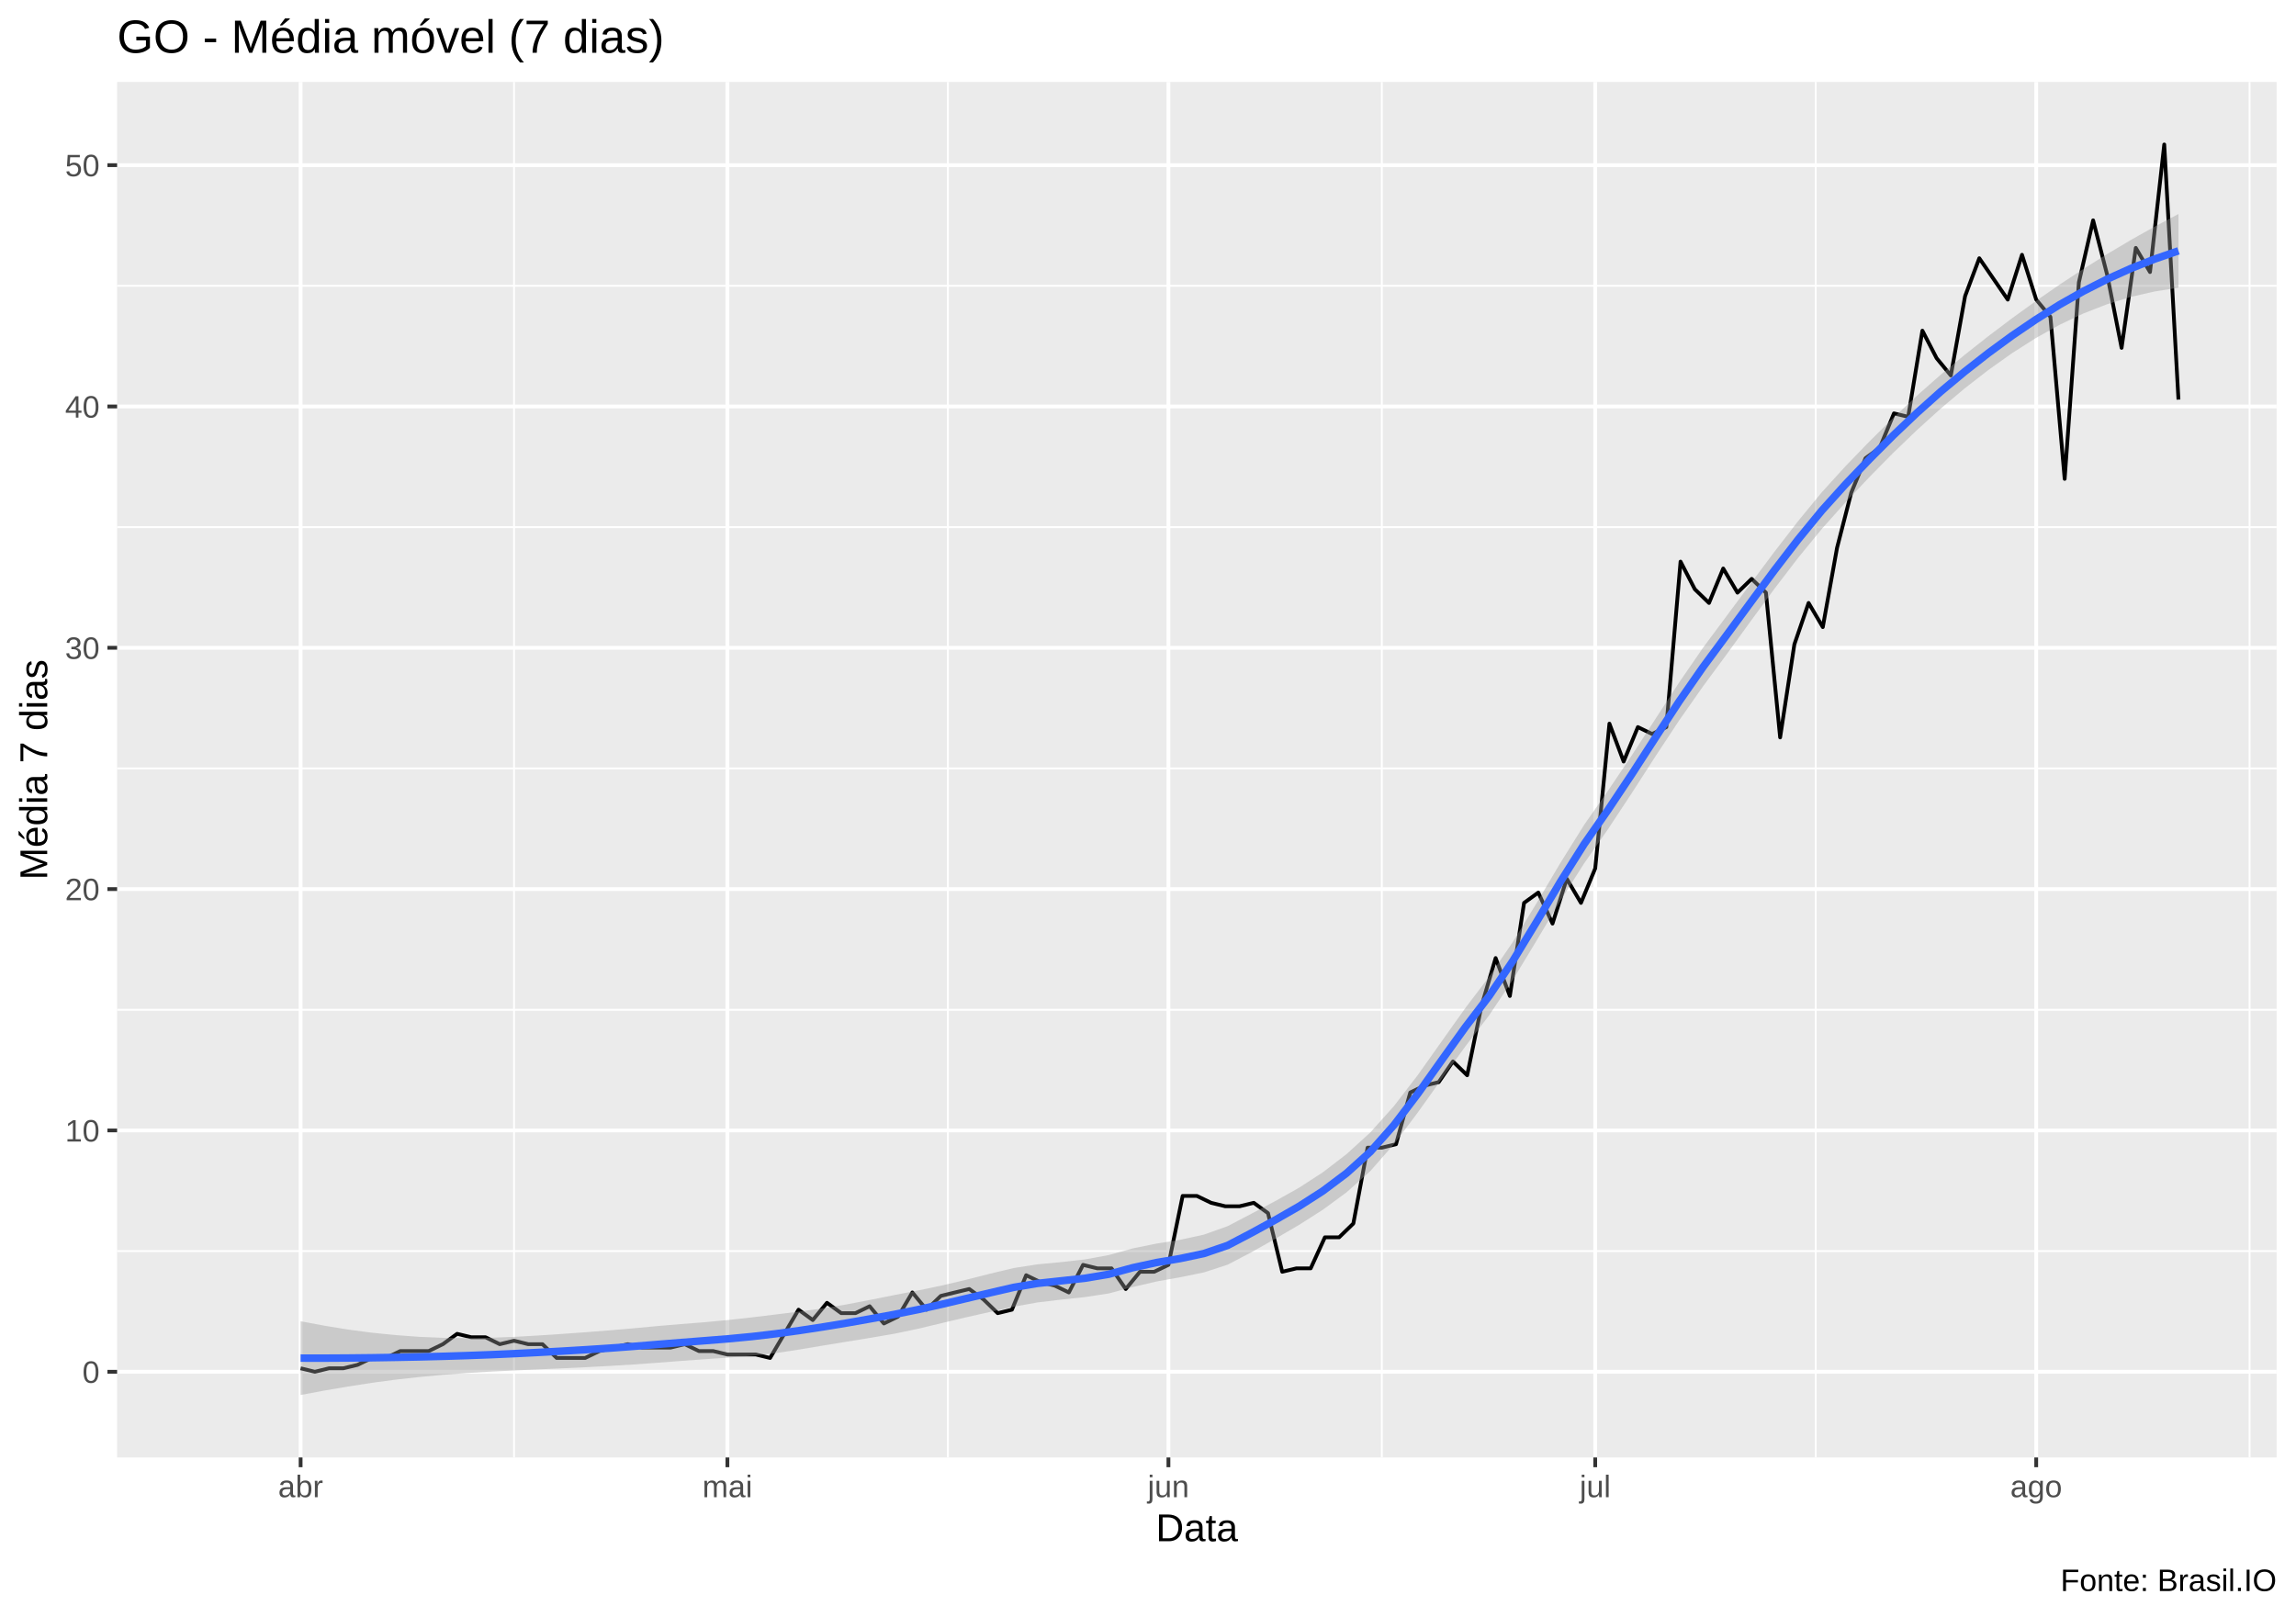
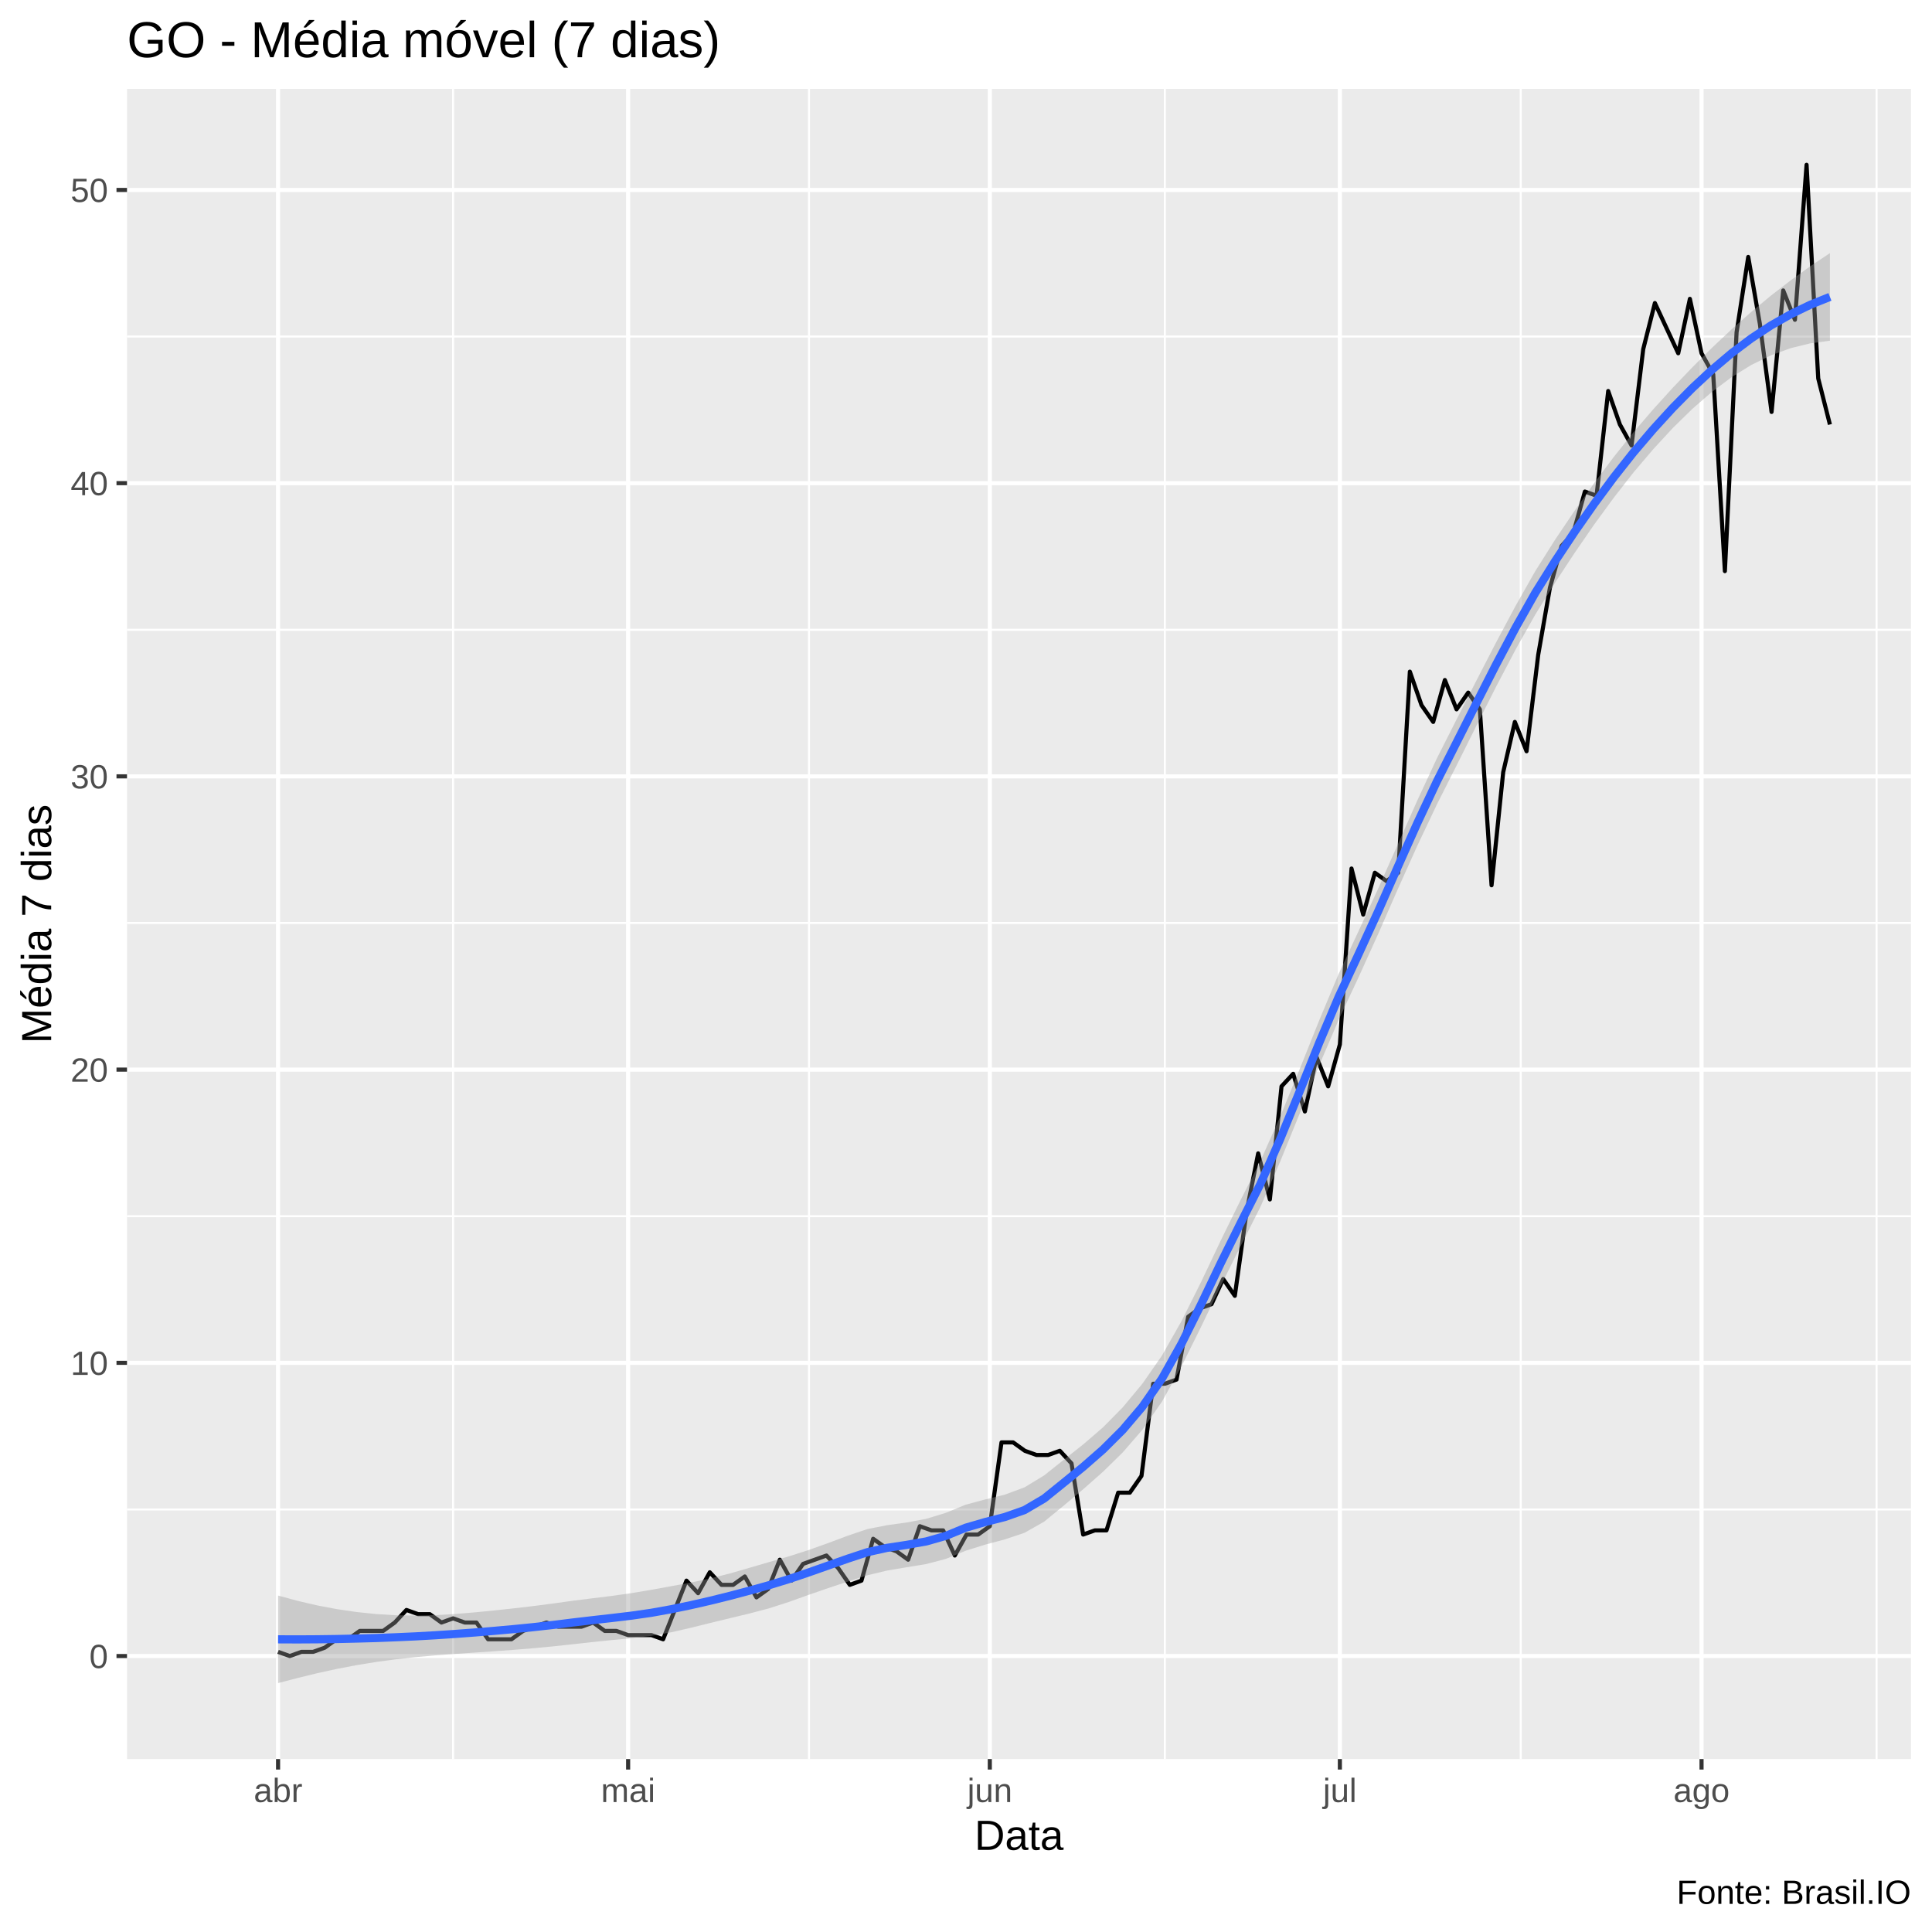
- <svg xmlns="http://www.w3.org/2000/svg" viewBox="0 0 649.50 457.50">
+ <svg xmlns="http://www.w3.org/2000/svg" viewBox="0 0 504.00 504.00">
  <defs>
    <style type="text/css">
    line, polyline, polygon, path, rect, circle {
      fill: none;
      stroke: #000000;
      stroke-linecap: round;
      stroke-linejoin: round;
      stroke-miterlimit: 10.00;
    }
  </style>
  </defs>
  <rect width="100%" height="100%" style="stroke: none; fill: #FFFFFF;" />
-   <rect x="0.00" y="0" width="649.50" height="457.50" style="stroke-width: 1.07; stroke: #FFFFFF; fill: #FFFFFF;" />
+   <rect x="0.00" y="0.00" width="504.00" height="504.00" style="stroke-width: 1.07; stroke: #FFFFFF; fill: #FFFFFF;" />
  <defs>
-     <clipPath id="cpMzMuMTN8NjQ0LjAyfDQxMi4zOHwyMy4xOQ==">
-       <rect x="33.13" y="23.19" width="610.89" height="389.19" />
+     <clipPath id="cpMzMuMTN8NDk4LjUyfDQ1OC44OHwyMy4xOQ==">
+       <rect x="33.13" y="23.19" width="465.39" height="435.69" />
    </clipPath>
  </defs>
-   <rect x="33.13" y="23.19" width="610.89" height="389.19" style="stroke-width: 1.07; stroke: none; fill: #EBEBEB;" clip-path="url(#cpMzMuMTN8NjQ0LjAyfDQxMi4zOHwyMy4xOQ==)" />
-   <polyline points="33.13,353.98 644.02,353.98 " style="stroke-width: 0.53; stroke: #FFFFFF; stroke-linecap: butt;" clip-path="url(#cpMzMuMTN8NjQ0LjAyfDQxMi4zOHwyMy4xOQ==)" />
-   <polyline points="33.13,285.70 644.02,285.70 " style="stroke-width: 0.53; stroke: #FFFFFF; stroke-linecap: butt;" clip-path="url(#cpMzMuMTN8NjQ0LjAyfDQxMi4zOHwyMy4xOQ==)" />
-   <polyline points="33.13,217.42 644.02,217.42 " style="stroke-width: 0.53; stroke: #FFFFFF; stroke-linecap: butt;" clip-path="url(#cpMzMuMTN8NjQ0LjAyfDQxMi4zOHwyMy4xOQ==)" />
-   <polyline points="33.13,149.15 644.02,149.15 " style="stroke-width: 0.53; stroke: #FFFFFF; stroke-linecap: butt;" clip-path="url(#cpMzMuMTN8NjQ0LjAyfDQxMi4zOHwyMy4xOQ==)" />
-   <polyline points="33.13,80.87 644.02,80.87 " style="stroke-width: 0.53; stroke: #FFFFFF; stroke-linecap: butt;" clip-path="url(#cpMzMuMTN8NjQ0LjAyfDQxMi4zOHwyMy4xOQ==)" />
-   <polyline points="145.41,412.38 145.41,23.19 " style="stroke-width: 0.53; stroke: #FFFFFF; stroke-linecap: butt;" clip-path="url(#cpMzMuMTN8NjQ0LjAyfDQxMi4zOHwyMy4xOQ==)" />
-   <polyline points="268.15,412.38 268.15,23.19 " style="stroke-width: 0.53; stroke: #FFFFFF; stroke-linecap: butt;" clip-path="url(#cpMzMuMTN8NjQ0LjAyfDQxMi4zOHwyMy4xOQ==)" />
-   <polyline points="390.89,412.38 390.89,23.19 " style="stroke-width: 0.53; stroke: #FFFFFF; stroke-linecap: butt;" clip-path="url(#cpMzMuMTN8NjQ0LjAyfDQxMi4zOHwyMy4xOQ==)" />
-   <polyline points="513.63,412.38 513.63,23.19 " style="stroke-width: 0.53; stroke: #FFFFFF; stroke-linecap: butt;" clip-path="url(#cpMzMuMTN8NjQ0LjAyfDQxMi4zOHwyMy4xOQ==)" />
-   <polyline points="636.37,412.38 636.37,23.19 " style="stroke-width: 0.53; stroke: #FFFFFF; stroke-linecap: butt;" clip-path="url(#cpMzMuMTN8NjQ0LjAyfDQxMi4zOHwyMy4xOQ==)" />
-   <polyline points="33.13,388.12 644.02,388.12 " style="stroke-width: 1.07; stroke: #FFFFFF; stroke-linecap: butt;" clip-path="url(#cpMzMuMTN8NjQ0LjAyfDQxMi4zOHwyMy4xOQ==)" />
-   <polyline points="33.13,319.84 644.02,319.84 " style="stroke-width: 1.07; stroke: #FFFFFF; stroke-linecap: butt;" clip-path="url(#cpMzMuMTN8NjQ0LjAyfDQxMi4zOHwyMy4xOQ==)" />
-   <polyline points="33.13,251.56 644.02,251.56 " style="stroke-width: 1.07; stroke: #FFFFFF; stroke-linecap: butt;" clip-path="url(#cpMzMuMTN8NjQ0LjAyfDQxMi4zOHwyMy4xOQ==)" />
-   <polyline points="33.13,183.28 644.02,183.28 " style="stroke-width: 1.07; stroke: #FFFFFF; stroke-linecap: butt;" clip-path="url(#cpMzMuMTN8NjQ0LjAyfDQxMi4zOHwyMy4xOQ==)" />
-   <polyline points="33.13,115.01 644.02,115.01 " style="stroke-width: 1.07; stroke: #FFFFFF; stroke-linecap: butt;" clip-path="url(#cpMzMuMTN8NjQ0LjAyfDQxMi4zOHwyMy4xOQ==)" />
-   <polyline points="33.13,46.73 644.02,46.73 " style="stroke-width: 1.07; stroke: #FFFFFF; stroke-linecap: butt;" clip-path="url(#cpMzMuMTN8NjQ0LjAyfDQxMi4zOHwyMy4xOQ==)" />
-   <polyline points="85.04,412.38 85.04,23.19 " style="stroke-width: 1.07; stroke: #FFFFFF; stroke-linecap: butt;" clip-path="url(#cpMzMuMTN8NjQ0LjAyfDQxMi4zOHwyMy4xOQ==)" />
-   <polyline points="205.77,412.38 205.77,23.19 " style="stroke-width: 1.07; stroke: #FFFFFF; stroke-linecap: butt;" clip-path="url(#cpMzMuMTN8NjQ0LjAyfDQxMi4zOHwyMy4xOQ==)" />
-   <polyline points="330.53,412.38 330.53,23.19 " style="stroke-width: 1.07; stroke: #FFFFFF; stroke-linecap: butt;" clip-path="url(#cpMzMuMTN8NjQ0LjAyfDQxMi4zOHwyMy4xOQ==)" />
-   <polyline points="451.26,412.38 451.26,23.19 " style="stroke-width: 1.07; stroke: #FFFFFF; stroke-linecap: butt;" clip-path="url(#cpMzMuMTN8NjQ0LjAyfDQxMi4zOHwyMy4xOQ==)" />
-   <polyline points="576.01,412.38 576.01,23.19 " style="stroke-width: 1.07; stroke: #FFFFFF; stroke-linecap: butt;" clip-path="url(#cpMzMuMTN8NjQ0LjAyfDQxMi4zOHwyMy4xOQ==)" />
-   <polyline points="85.04,387.14 89.07,388.12 93.09,387.14 97.11,387.14 101.14,386.17 105.16,384.22 109.19,384.22 113.21,382.27 117.24,382.27 121.26,382.27 125.28,380.32 129.31,377.39 133.33,378.36 137.36,378.36 141.38,380.32 145.41,379.34 149.43,380.32 153.46,380.32 157.48,384.22 161.50,384.22 165.53,384.22 169.55,382.27 173.58,381.29 177.60,380.32 181.63,381.29 185.65,381.29 189.67,381.29 193.70,380.32 197.72,382.27 201.75,382.27 205.77,383.24 209.80,383.24 213.82,383.24 217.84,384.22 221.87,377.39 225.89,370.56 229.92,373.49 233.94,368.61 237.97,371.54 241.99,371.54 246.01,369.59 250.04,374.46 254.06,372.51 258.09,365.68 262.11,370.56 266.14,366.66 270.16,365.68 274.19,364.71 278.21,367.64 282.23,371.54 286.26,370.56 290.28,360.81 294.31,362.76 298.33,363.73 302.36,365.68 306.38,357.88 310.40,358.86 314.43,358.86 318.45,364.71 322.48,359.83 326.50,359.83 330.53,357.88 334.55,338.37 338.57,338.37 342.60,340.32 346.62,341.30 350.65,341.30 354.67,340.32 358.70,343.25 362.72,359.83 366.74,358.86 370.77,358.86 374.79,350.08 378.82,350.08 382.84,346.18 386.87,324.72 390.89,324.72 394.91,323.74 398.94,309.11 402.96,307.16 406.99,306.18 411.01,300.33 415.04,304.23 419.06,284.73 423.09,271.07 427.11,281.80 431.13,255.46 435.16,252.54 439.18,261.32 443.21,248.64 447.23,255.46 451.26,245.71 455.28,204.74 459.30,215.47 463.33,205.72 467.35,207.67 471.38,205.72 475.40,158.90 479.43,166.70 483.45,170.60 487.47,160.85 491.50,167.68 495.52,163.78 499.55,167.68 503.57,208.64 507.60,182.31 511.62,170.60 515.64,177.43 519.67,155.00 523.69,139.39 527.72,129.64 531.74,126.71 535.77,116.96 539.79,117.93 543.81,93.55 547.84,101.35 551.86,106.23 555.89,83.79 559.91,73.06 563.94,78.92 567.96,84.77 571.99,72.09 576.01,84.77 580.03,89.65 584.06,135.49 588.08,79.89 592.11,62.34 596.13,77.94 600.16,98.42 604.18,70.14 608.20,76.97 612.23,40.88 616.25,113.06 " style="stroke-width: 1.07; stroke-linecap: butt;" clip-path="url(#cpMzMuMTN8NjQ0LjAyfDQxMi4zOHwyMy4xOQ==)" />
-   <polygon points="85.04,373.83 91.77,375.09 98.49,376.18 105.21,377.07 111.94,377.75 118.66,378.24 125.39,378.52 132.11,378.60 138.84,378.50 145.56,378.24 152.28,377.86 159.01,377.41 165.73,376.93 172.46,376.40 179.18,375.83 185.90,375.20 192.63,374.63 199.35,374.10 206.08,373.47 212.80,372.72 219.53,371.90 226.25,371.07 232.97,370.15 239.70,369.03 246.42,367.73 253.15,366.39 259.87,365.09 266.59,363.68 273.32,362.09 280.04,360.38 286.77,358.77 293.49,357.73 300.22,357.09 306.94,356.33 313.66,355.10 320.39,353.23 327.11,351.86 333.84,350.79 340.56,349.32 347.29,346.92 354.01,343.40 360.73,339.84 367.46,336.06 374.18,331.71 380.91,326.54 387.63,320.42 394.35,312.92 401.08,304.15 407.80,294.67 414.53,285.19 421.25,276.35 427.98,266.48 434.70,255.49 441.42,244.13 448.15,233.35 454.87,223.72 461.60,213.73 468.32,203.37 475.04,193.03 481.77,183.25 488.49,174.20 495.22,165.12 501.94,156.13 508.67,147.42 515.39,139.24 522.11,131.85 528.84,124.89 535.56,118.24 542.29,111.93 549.01,106.00 555.73,100.43 562.46,95.12 569.18,90.04 575.91,85.18 582.63,80.52 589.36,76.09 596.08,71.88 602.80,67.89 609.53,64.11 616.25,60.54 616.25,81.40 609.53,82.46 602.80,84.00 596.08,86.07 589.36,88.69 582.63,91.89 575.91,95.64 569.18,99.92 562.46,104.70 555.73,109.93 549.01,115.59 542.29,121.67 535.56,128.14 528.84,134.96 522.11,142.09 515.39,149.61 508.67,157.82 501.94,166.61 495.22,175.78 488.49,185.07 481.77,194.18 475.04,203.78 468.32,213.97 461.60,224.41 454.87,234.61 448.15,244.25 441.42,254.83 434.70,266.08 427.98,277.21 421.25,287.27 414.53,296.06 407.80,305.33 401.08,314.75 394.35,323.69 387.63,331.36 380.91,337.36 374.18,342.30 367.46,346.58 360.73,350.51 354.01,354.30 347.29,357.82 340.56,360.01 333.84,361.38 327.11,362.59 320.39,364.16 313.66,365.96 306.94,366.99 300.22,367.70 293.49,368.51 286.77,369.71 280.04,371.20 273.32,372.71 266.59,374.31 259.87,375.92 253.15,377.33 246.42,378.49 239.70,379.58 232.97,380.68 226.25,381.81 219.53,382.83 212.80,383.58 206.08,384.11 199.35,384.57 192.63,385.06 185.90,385.58 179.18,386.06 172.46,386.47 165.73,386.83 159.01,387.15 152.28,387.45 145.56,387.75 138.84,388.08 132.11,388.48 125.39,388.98 118.66,389.60 111.94,390.35 105.21,391.25 98.49,392.29 91.77,393.44 85.04,394.69 " style="stroke-width: 0.00; stroke: none; fill: #999999; fill-opacity: 0.40;" clip-path="url(#cpMzMuMTN8NjQ0LjAyfDQxMi4zOHwyMy4xOQ==)" />
-   <polyline points="85.04,373.83 91.77,375.09 98.49,376.18 105.21,377.07 111.94,377.75 118.66,378.24 125.39,378.52 132.11,378.60 138.84,378.50 145.56,378.24 152.28,377.86 159.01,377.41 165.73,376.93 172.46,376.40 179.18,375.83 185.90,375.20 192.63,374.63 199.35,374.10 206.08,373.47 212.80,372.72 219.53,371.90 226.25,371.07 232.97,370.15 239.70,369.03 246.42,367.73 253.15,366.39 259.87,365.09 266.59,363.68 273.32,362.09 280.04,360.38 286.77,358.77 293.49,357.73 300.22,357.09 306.94,356.33 313.66,355.10 320.39,353.23 327.11,351.86 333.84,350.79 340.56,349.32 347.29,346.92 354.01,343.40 360.73,339.84 367.46,336.06 374.18,331.71 380.91,326.54 387.63,320.42 394.35,312.92 401.08,304.15 407.80,294.67 414.53,285.19 421.25,276.35 427.98,266.48 434.70,255.49 441.42,244.13 448.15,233.35 454.87,223.72 461.60,213.73 468.32,203.37 475.04,193.03 481.77,183.25 488.49,174.20 495.22,165.12 501.94,156.13 508.67,147.42 515.39,139.24 522.11,131.85 528.84,124.89 535.56,118.24 542.29,111.93 549.01,106.00 555.73,100.43 562.46,95.12 569.18,90.04 575.91,85.18 582.63,80.52 589.36,76.09 596.08,71.88 602.80,67.89 609.53,64.11 616.25,60.54 " style="stroke-width: 2.13; stroke: none;" clip-path="url(#cpMzMuMTN8NjQ0LjAyfDQxMi4zOHwyMy4xOQ==)" />
-   <polyline points="616.25,81.40 609.53,82.46 602.80,84.00 596.08,86.07 589.36,88.69 582.63,91.89 575.91,95.64 569.18,99.92 562.46,104.70 555.73,109.93 549.01,115.59 542.29,121.67 535.56,128.14 528.84,134.96 522.11,142.09 515.39,149.61 508.67,157.82 501.94,166.61 495.22,175.78 488.49,185.07 481.77,194.18 475.04,203.78 468.32,213.97 461.60,224.41 454.87,234.61 448.15,244.25 441.42,254.83 434.70,266.08 427.98,277.21 421.25,287.27 414.53,296.06 407.80,305.33 401.08,314.75 394.35,323.69 387.63,331.36 380.91,337.36 374.18,342.30 367.46,346.58 360.73,350.51 354.01,354.30 347.29,357.82 340.56,360.01 333.84,361.38 327.11,362.59 320.39,364.16 313.66,365.96 306.94,366.99 300.22,367.70 293.49,368.51 286.77,369.71 280.04,371.20 273.32,372.71 266.59,374.31 259.87,375.92 253.15,377.33 246.42,378.49 239.70,379.58 232.97,380.68 226.25,381.81 219.53,382.83 212.80,383.58 206.08,384.11 199.35,384.57 192.63,385.06 185.90,385.58 179.18,386.06 172.46,386.47 165.73,386.83 159.01,387.15 152.28,387.45 145.56,387.75 138.84,388.08 132.11,388.48 125.39,388.98 118.66,389.60 111.94,390.35 105.21,391.25 98.49,392.29 91.77,393.44 85.04,394.69 " style="stroke-width: 2.13; stroke: none;" clip-path="url(#cpMzMuMTN8NjQ0LjAyfDQxMi4zOHwyMy4xOQ==)" />
-   <polyline points="85.04,384.26 91.77,384.27 98.49,384.23 105.21,384.16 111.94,384.05 118.66,383.92 125.39,383.75 132.11,383.54 138.84,383.29 145.56,382.99 152.28,382.65 159.01,382.28 165.73,381.88 172.46,381.44 179.18,380.94 185.90,380.39 192.63,379.85 199.35,379.33 206.08,378.79 212.80,378.15 219.53,377.36 226.25,376.44 232.97,375.41 239.70,374.30 246.42,373.11 253.15,371.86 259.87,370.50 266.59,368.99 273.32,367.40 280.04,365.79 286.77,364.24 293.49,363.12 300.22,362.39 306.94,361.66 313.66,360.53 320.39,358.69 327.11,357.23 333.84,356.09 340.56,354.67 347.29,352.37 354.01,348.85 360.73,345.18 367.46,341.32 374.18,337.00 380.91,331.95 387.63,325.89 394.35,318.30 401.08,309.45 407.80,300.00 414.53,290.62 421.25,281.81 427.98,271.84 434.70,260.78 441.42,249.48 448.15,238.80 454.87,229.16 461.60,219.07 468.32,208.67 475.04,198.40 481.77,188.72 488.49,179.63 495.22,170.45 501.94,161.37 508.67,152.62 515.39,144.42 522.11,136.97 528.84,129.93 535.56,123.19 542.29,116.80 549.01,110.79 555.73,105.18 562.46,99.91 569.18,94.98 575.91,90.41 582.63,86.20 589.36,82.39 596.08,78.98 602.80,75.95 609.53,73.29 616.25,70.97 " style="stroke-width: 2.13; stroke: #3366FF; stroke-linecap: butt;" clip-path="url(#cpMzMuMTN8NjQ0LjAyfDQxMi4zOHwyMy4xOQ==)" />
+   <rect x="33.13" y="23.19" width="465.39" height="435.69" style="stroke-width: 1.07; stroke: none; fill: #EBEBEB;" clip-path="url(#cpMzMuMTN8NDk4LjUyfDQ1OC44OHwyMy4xOQ==)" />
+   <polyline points="33.13,393.77 498.52,393.77 " style="stroke-width: 0.53; stroke: #FFFFFF; stroke-linecap: butt;" clip-path="url(#cpMzMuMTN8NDk4LjUyfDQ1OC44OHwyMy4xOQ==)" />
+   <polyline points="33.13,317.27 498.52,317.27 " style="stroke-width: 0.53; stroke: #FFFFFF; stroke-linecap: butt;" clip-path="url(#cpMzMuMTN8NDk4LjUyfDQ1OC44OHwyMy4xOQ==)" />
+   <polyline points="33.13,240.78 498.52,240.78 " style="stroke-width: 0.53; stroke: #FFFFFF; stroke-linecap: butt;" clip-path="url(#cpMzMuMTN8NDk4LjUyfDQ1OC44OHwyMy4xOQ==)" />
+   <polyline points="33.13,164.29 498.52,164.29 " style="stroke-width: 0.53; stroke: #FFFFFF; stroke-linecap: butt;" clip-path="url(#cpMzMuMTN8NDk4LjUyfDQ1OC44OHwyMy4xOQ==)" />
+   <polyline points="33.13,87.79 498.52,87.79 " style="stroke-width: 0.53; stroke: #FFFFFF; stroke-linecap: butt;" clip-path="url(#cpMzMuMTN8NDk4LjUyfDQ1OC44OHwyMy4xOQ==)" />
+   <polyline points="118.20,458.88 118.20,23.19 " style="stroke-width: 0.53; stroke: #FFFFFF; stroke-linecap: butt;" clip-path="url(#cpMzMuMTN8NDk4LjUyfDQ1OC44OHwyMy4xOQ==)" />
+   <polyline points="211.04,458.88 211.04,23.19 " style="stroke-width: 0.53; stroke: #FFFFFF; stroke-linecap: butt;" clip-path="url(#cpMzMuMTN8NDk4LjUyfDQ1OC44OHwyMy4xOQ==)" />
+   <polyline points="303.87,458.88 303.87,23.19 " style="stroke-width: 0.53; stroke: #FFFFFF; stroke-linecap: butt;" clip-path="url(#cpMzMuMTN8NDk4LjUyfDQ1OC44OHwyMy4xOQ==)" />
+   <polyline points="396.71,458.88 396.71,23.19 " style="stroke-width: 0.53; stroke: #FFFFFF; stroke-linecap: butt;" clip-path="url(#cpMzMuMTN8NDk4LjUyfDQ1OC44OHwyMy4xOQ==)" />
+   <polyline points="489.54,458.88 489.54,23.19 " style="stroke-width: 0.53; stroke: #FFFFFF; stroke-linecap: butt;" clip-path="url(#cpMzMuMTN8NDk4LjUyfDQ1OC44OHwyMy4xOQ==)" />
+   <polyline points="33.13,432.01 498.52,432.01 " style="stroke-width: 1.07; stroke: #FFFFFF; stroke-linecap: butt;" clip-path="url(#cpMzMuMTN8NDk4LjUyfDQ1OC44OHwyMy4xOQ==)" />
+   <polyline points="33.13,355.52 498.52,355.52 " style="stroke-width: 1.07; stroke: #FFFFFF; stroke-linecap: butt;" clip-path="url(#cpMzMuMTN8NDk4LjUyfDQ1OC44OHwyMy4xOQ==)" />
+   <polyline points="33.13,279.03 498.52,279.03 " style="stroke-width: 1.07; stroke: #FFFFFF; stroke-linecap: butt;" clip-path="url(#cpMzMuMTN8NDk4LjUyfDQ1OC44OHwyMy4xOQ==)" />
+   <polyline points="33.13,202.53 498.52,202.53 " style="stroke-width: 1.07; stroke: #FFFFFF; stroke-linecap: butt;" clip-path="url(#cpMzMuMTN8NDk4LjUyfDQ1OC44OHwyMy4xOQ==)" />
+   <polyline points="33.13,126.04 498.52,126.04 " style="stroke-width: 1.07; stroke: #FFFFFF; stroke-linecap: butt;" clip-path="url(#cpMzMuMTN8NDk4LjUyfDQ1OC44OHwyMy4xOQ==)" />
+   <polyline points="33.13,49.55 498.52,49.55 " style="stroke-width: 1.07; stroke: #FFFFFF; stroke-linecap: butt;" clip-path="url(#cpMzMuMTN8NDk4LjUyfDQ1OC44OHwyMy4xOQ==)" />
+   <polyline points="72.54,458.88 72.54,23.19 " style="stroke-width: 1.07; stroke: #FFFFFF; stroke-linecap: butt;" clip-path="url(#cpMzMuMTN8NDk4LjUyfDQ1OC44OHwyMy4xOQ==)" />
+   <polyline points="163.86,458.88 163.86,23.19 " style="stroke-width: 1.07; stroke: #FFFFFF; stroke-linecap: butt;" clip-path="url(#cpMzMuMTN8NDk4LjUyfDQ1OC44OHwyMy4xOQ==)" />
+   <polyline points="258.21,458.88 258.21,23.19 " style="stroke-width: 1.07; stroke: #FFFFFF; stroke-linecap: butt;" clip-path="url(#cpMzMuMTN8NDk4LjUyfDQ1OC44OHwyMy4xOQ==)" />
+   <polyline points="349.53,458.88 349.53,23.19 " style="stroke-width: 1.07; stroke: #FFFFFF; stroke-linecap: butt;" clip-path="url(#cpMzMuMTN8NDk4LjUyfDQ1OC44OHwyMy4xOQ==)" />
+   <polyline points="443.88,458.88 443.88,23.19 " style="stroke-width: 1.07; stroke: #FFFFFF; stroke-linecap: butt;" clip-path="url(#cpMzMuMTN8NDk4LjUyfDQ1OC44OHwyMy4xOQ==)" />
+   <polyline points="72.54,430.92 75.59,432.01 78.63,430.92 81.68,430.92 84.72,429.83 87.76,427.64 90.81,427.64 93.85,425.46 96.89,425.46 99.94,425.46 102.98,423.27 106.03,419.99 109.07,421.08 112.11,421.08 115.16,423.27 118.20,422.18 121.25,423.27 124.29,423.27 127.33,427.64 130.38,427.64 133.42,427.64 136.46,425.46 139.51,424.36 142.55,423.27 145.60,424.36 148.64,424.36 151.68,424.36 154.73,423.27 157.77,425.46 160.81,425.46 163.86,426.55 166.90,426.55 169.95,426.55 172.99,427.64 176.03,419.99 179.08,412.34 182.12,415.62 185.16,410.16 188.21,413.44 191.25,413.44 194.30,411.25 197.34,416.71 200.38,414.53 203.43,406.88 206.47,412.34 209.51,407.97 212.56,406.88 215.60,405.79 218.65,409.06 221.69,413.44 224.73,412.34 227.78,401.42 230.82,403.60 233.86,404.69 236.91,406.88 239.95,398.14 243.00,399.23 246.04,399.23 249.08,405.79 252.13,400.32 255.17,400.32 258.21,398.14 261.26,376.28 264.30,376.28 267.35,378.47 270.39,379.56 273.43,379.56 276.48,378.47 279.52,381.75 282.56,400.32 285.61,399.23 288.65,399.23 291.70,389.39 294.74,389.39 297.78,385.02 300.83,360.98 303.87,360.98 306.92,359.89 309.96,343.50 313.00,341.31 316.05,340.22 319.09,333.66 322.13,338.04 325.18,316.18 328.22,300.88 331.27,312.90 334.31,283.40 337.35,280.12 340.40,289.95 343.44,275.75 346.48,283.40 349.53,272.47 352.57,226.57 355.62,238.59 358.66,227.67 361.70,229.85 364.75,227.67 367.79,175.21 370.83,183.96 373.88,188.33 376.92,177.40 379.97,185.05 383.01,180.68 386.05,185.05 389.10,230.94 392.14,201.44 395.18,188.33 398.23,195.98 401.27,170.84 404.32,153.36 407.36,142.43 410.40,139.15 413.45,128.23 416.49,129.32 419.53,102.00 422.58,110.74 425.62,116.20 428.67,91.07 431.71,79.05 434.75,85.61 437.80,92.16 440.84,77.96 443.88,92.16 446.93,97.63 449.97,148.99 453.02,86.70 456.06,67.03 459.10,84.51 462.15,107.46 465.19,75.77 468.24,83.42 471.28,42.99 474.32,98.72 477.37,110.74 " style="stroke-width: 1.07; stroke-linecap: butt;" clip-path="url(#cpMzMuMTN8NDk4LjUyfDQ1OC44OHwyMy4xOQ==)" />
+   <polygon points="72.54,416.23 77.67,417.62 82.79,418.81 87.92,419.78 93.04,420.53 98.17,421.06 103.29,421.37 108.42,421.45 113.54,421.34 118.66,421.05 123.79,420.62 128.91,420.12 134.04,419.57 139.16,418.97 144.29,418.30 149.41,417.59 154.53,416.95 159.66,416.32 164.78,415.59 169.91,414.73 175.03,413.80 180.16,412.85 185.28,411.78 190.40,410.47 195.53,408.99 200.65,407.49 205.78,406.01 210.90,404.37 216.03,402.54 221.15,400.62 226.27,398.89 231.40,397.88 236.52,397.17 241.65,396.21 246.77,394.64 251.90,392.53 257.02,391.16 262.14,389.90 267.27,388.00 272.39,384.89 277.52,380.80 282.64,376.75 287.77,372.32 292.89,367.13 298.02,360.96 303.14,353.59 308.26,344.56 313.39,334.30 318.51,323.50 323.64,313.04 328.76,302.97 333.89,291.47 339.01,278.99 344.13,266.21 349.26,253.95 354.38,242.95 359.51,231.84 364.63,220.31 369.76,208.76 374.88,197.75 380.00,187.63 385.13,177.58 390.25,167.65 395.38,158.03 400.50,149.00 405.63,140.86 410.75,133.26 415.87,126.02 421.00,119.18 426.12,112.77 431.25,106.81 436.37,101.16 441.50,95.80 446.62,90.71 451.74,85.89 456.87,81.35 461.99,77.11 467.12,73.15 472.24,69.46 477.37,66.03 477.37,88.88 472.24,89.57 467.12,90.83 461.99,92.69 456.87,95.20 451.74,98.38 446.62,102.21 441.50,106.65 436.37,111.67 431.25,117.22 426.12,123.26 421.00,129.82 415.87,136.84 410.75,144.27 405.63,152.06 400.50,160.34 395.38,169.44 390.25,179.20 385.13,189.36 380.00,199.64 374.88,209.78 369.76,220.57 364.63,231.99 359.51,243.66 354.38,255.00 349.26,265.94 344.13,277.94 339.01,290.58 333.89,303.19 328.76,314.94 323.64,325.08 318.51,335.34 313.39,345.99 308.26,356.36 303.14,365.62 298.02,372.97 292.89,378.89 287.77,383.91 282.64,388.44 277.52,392.75 272.39,396.95 267.27,399.86 262.14,401.58 257.02,402.94 251.90,404.54 246.77,406.66 241.65,408.01 236.52,408.85 231.40,409.71 226.27,410.94 221.15,412.60 216.03,414.29 210.90,416.07 205.78,417.90 200.65,419.56 195.53,420.91 190.40,422.14 185.28,423.38 180.16,424.65 175.03,425.83 169.91,426.74 164.78,427.34 159.66,427.84 154.53,428.37 149.41,428.93 144.29,429.49 139.16,429.97 134.04,430.39 128.91,430.76 123.79,431.11 118.66,431.46 113.54,431.84 108.42,432.30 103.29,432.86 98.17,433.55 93.04,434.38 87.92,435.36 82.79,436.48 77.67,437.73 72.54,439.07 " style="stroke-width: 0.00; stroke: none; fill: #999999; fill-opacity: 0.40;" clip-path="url(#cpMzMuMTN8NDk4LjUyfDQ1OC44OHwyMy4xOQ==)" />
+   <polyline points="72.54,416.23 77.67,417.62 82.79,418.81 87.92,419.78 93.04,420.53 98.17,421.06 103.29,421.37 108.42,421.45 113.54,421.34 118.66,421.05 123.79,420.62 128.91,420.12 134.04,419.57 139.16,418.97 144.29,418.30 149.41,417.59 154.53,416.95 159.66,416.32 164.78,415.59 169.91,414.73 175.03,413.80 180.16,412.85 185.28,411.78 190.40,410.47 195.53,408.99 200.65,407.49 205.78,406.01 210.90,404.37 216.03,402.54 221.15,400.62 226.27,398.89 231.40,397.88 236.52,397.17 241.65,396.21 246.77,394.64 251.90,392.53 257.02,391.16 262.14,389.90 267.27,388.00 272.39,384.89 277.52,380.80 282.64,376.75 287.77,372.32 292.89,367.13 298.02,360.96 303.14,353.59 308.26,344.56 313.39,334.30 318.51,323.50 323.64,313.04 328.76,302.97 333.89,291.47 339.01,278.99 344.13,266.21 349.26,253.95 354.38,242.95 359.51,231.84 364.63,220.31 369.76,208.76 374.88,197.75 380.00,187.63 385.13,177.58 390.25,167.65 395.38,158.03 400.50,149.00 405.63,140.86 410.75,133.26 415.87,126.02 421.00,119.18 426.12,112.77 431.25,106.81 436.37,101.16 441.50,95.80 446.62,90.71 451.74,85.89 456.87,81.35 461.99,77.11 467.12,73.15 472.24,69.46 477.37,66.03 " style="stroke-width: 2.13; stroke: none;" clip-path="url(#cpMzMuMTN8NDk4LjUyfDQ1OC44OHwyMy4xOQ==)" />
+   <polyline points="477.37,88.88 472.24,89.57 467.12,90.83 461.99,92.69 456.87,95.20 451.74,98.38 446.62,102.21 441.50,106.65 436.37,111.67 431.25,117.22 426.12,123.26 421.00,129.82 415.87,136.84 410.75,144.27 405.63,152.06 400.50,160.34 395.38,169.44 390.25,179.20 385.13,189.36 380.00,199.64 374.88,209.78 369.76,220.57 364.63,231.99 359.51,243.66 354.38,255.00 349.26,265.94 344.13,277.94 339.01,290.58 333.89,303.19 328.76,314.94 323.64,325.08 318.51,335.34 313.39,345.99 308.26,356.36 303.14,365.62 298.02,372.97 292.89,378.89 287.77,383.91 282.64,388.44 277.52,392.75 272.39,396.95 267.27,399.86 262.14,401.58 257.02,402.94 251.90,404.54 246.77,406.66 241.65,408.01 236.52,408.85 231.40,409.71 226.27,410.94 221.15,412.60 216.03,414.29 210.90,416.07 205.78,417.90 200.65,419.56 195.53,420.91 190.40,422.14 185.28,423.38 180.16,424.65 175.03,425.83 169.91,426.74 164.78,427.34 159.66,427.84 154.53,428.37 149.41,428.93 144.29,429.49 139.16,429.97 134.04,430.39 128.91,430.76 123.79,431.11 118.66,431.46 113.54,431.84 108.42,432.30 103.29,432.86 98.17,433.55 93.04,434.38 87.92,435.36 82.79,436.48 77.67,437.73 72.54,439.07 " style="stroke-width: 2.13; stroke: none;" clip-path="url(#cpMzMuMTN8NDk4LjUyfDQ1OC44OHwyMy4xOQ==)" />
+   <polyline points="72.54,427.65 77.67,427.67 82.79,427.64 87.92,427.57 93.04,427.45 98.17,427.31 103.29,427.11 108.42,426.88 113.54,426.59 118.66,426.25 123.79,425.87 128.91,425.44 134.04,424.98 139.16,424.47 144.29,423.90 149.41,423.26 154.53,422.66 159.66,422.08 164.78,421.47 169.91,420.73 175.03,419.81 180.16,418.75 185.28,417.58 190.40,416.31 195.53,414.95 200.65,413.52 205.78,411.95 210.90,410.22 216.03,408.41 221.15,406.61 226.27,404.92 231.40,403.79 236.52,403.01 241.65,402.11 246.77,400.65 251.90,398.54 257.02,397.05 262.14,395.74 267.27,393.93 272.39,390.92 277.52,386.78 282.64,382.60 287.77,378.11 292.89,373.01 298.02,366.97 303.14,359.61 308.26,350.46 313.39,340.14 318.51,329.42 323.64,319.06 328.76,308.95 333.89,297.33 339.01,284.79 344.13,272.07 349.26,259.94 354.38,248.97 359.51,237.75 364.63,226.15 369.76,214.66 374.88,203.76 380.00,193.63 385.13,183.47 390.25,173.42 395.38,163.74 400.50,154.67 405.63,146.46 410.75,138.76 415.87,131.43 421.00,124.50 426.12,118.02 431.25,112.01 436.37,106.41 441.50,101.22 446.62,96.46 451.74,92.13 456.87,88.27 461.99,84.90 467.12,81.99 472.24,79.51 477.37,77.45 " style="stroke-width: 2.13; stroke: #3366FF; stroke-linecap: butt;" clip-path="url(#cpMzMuMTN8NDk4LjUyfDQ1OC44OHwyMy4xOQ==)" />
  <defs>
-     <clipPath id="cpMC4wMHw2NDkuNTB8NDU3LjUwfDAuMDA=">
-       <rect x="0.00" y="0.00" width="649.50" height="457.50" />
+     <clipPath id="cpMC4wMHw1MDQuMDB8NTA0LjAwfDAuMDA=">
+       <rect x="0.00" y="0.00" width="504.00" height="504.00" />
    </clipPath>
  </defs>
-   <g clip-path="url(#cpMC4wMHw2NDkuNTB8NDU3LjUwfDAuMDA=)">
-     <text x="23.30" y="391.27" style="font-size: 8.80px; fill: #4D4D4D; font-family: Arial;" textLength="4.89px" lengthAdjust="spacingAndGlyphs">0</text>
+   <g clip-path="url(#cpMC4wMHw1MDQuMDB8NTA0LjAwfDAuMDA=)">
+     <text x="23.30" y="435.16" style="font-size: 8.80px; fill: #4D4D4D; font-family: Arial;" textLength="4.89px" lengthAdjust="spacingAndGlyphs">0</text>
  </g>
-   <g clip-path="url(#cpMC4wMHw2NDkuNTB8NDU3LjUwfDAuMDA=)">
-     <text x="18.41" y="322.99" style="font-size: 8.80px; fill: #4D4D4D; font-family: Arial;" textLength="9.79px" lengthAdjust="spacingAndGlyphs">10</text>
+   <g clip-path="url(#cpMC4wMHw1MDQuMDB8NTA0LjAwfDAuMDA=)">
+     <text x="18.41" y="358.67" style="font-size: 8.80px; fill: #4D4D4D; font-family: Arial;" textLength="9.79px" lengthAdjust="spacingAndGlyphs">10</text>
  </g>
-   <g clip-path="url(#cpMC4wMHw2NDkuNTB8NDU3LjUwfDAuMDA=)">
-     <text x="18.41" y="254.71" style="font-size: 8.80px; fill: #4D4D4D; font-family: Arial;" textLength="9.79px" lengthAdjust="spacingAndGlyphs">20</text>
+   <g clip-path="url(#cpMC4wMHw1MDQuMDB8NTA0LjAwfDAuMDA=)">
+     <text x="18.41" y="282.18" style="font-size: 8.80px; fill: #4D4D4D; font-family: Arial;" textLength="9.79px" lengthAdjust="spacingAndGlyphs">20</text>
  </g>
-   <g clip-path="url(#cpMC4wMHw2NDkuNTB8NDU3LjUwfDAuMDA=)">
-     <text x="18.41" y="186.43" style="font-size: 8.80px; fill: #4D4D4D; font-family: Arial;" textLength="9.79px" lengthAdjust="spacingAndGlyphs">30</text>
+   <g clip-path="url(#cpMC4wMHw1MDQuMDB8NTA0LjAwfDAuMDA=)">
+     <text x="18.41" y="205.68" style="font-size: 8.80px; fill: #4D4D4D; font-family: Arial;" textLength="9.79px" lengthAdjust="spacingAndGlyphs">30</text>
  </g>
-   <g clip-path="url(#cpMC4wMHw2NDkuNTB8NDU3LjUwfDAuMDA=)">
-     <text x="18.41" y="118.16" style="font-size: 8.80px; fill: #4D4D4D; font-family: Arial;" textLength="9.79px" lengthAdjust="spacingAndGlyphs">40</text>
+   <g clip-path="url(#cpMC4wMHw1MDQuMDB8NTA0LjAwfDAuMDA=)">
+     <text x="18.41" y="129.19" style="font-size: 8.80px; fill: #4D4D4D; font-family: Arial;" textLength="9.79px" lengthAdjust="spacingAndGlyphs">40</text>
  </g>
-   <g clip-path="url(#cpMC4wMHw2NDkuNTB8NDU3LjUwfDAuMDA=)">
-     <text x="18.41" y="49.88" style="font-size: 8.80px; fill: #4D4D4D; font-family: Arial;" textLength="9.79px" lengthAdjust="spacingAndGlyphs">50</text>
+   <g clip-path="url(#cpMC4wMHw1MDQuMDB8NTA0LjAwfDAuMDA=)">
+     <text x="18.41" y="52.70" style="font-size: 8.80px; fill: #4D4D4D; font-family: Arial;" textLength="9.79px" lengthAdjust="spacingAndGlyphs">50</text>
  </g>
-   <polyline points="30.39,388.12 33.13,388.12 " style="stroke-width: 1.07; stroke: #333333; stroke-linecap: butt;" clip-path="url(#cpMC4wMHw2NDkuNTB8NDU3LjUwfDAuMDA=)" />
-   <polyline points="30.39,319.84 33.13,319.84 " style="stroke-width: 1.07; stroke: #333333; stroke-linecap: butt;" clip-path="url(#cpMC4wMHw2NDkuNTB8NDU3LjUwfDAuMDA=)" />
-   <polyline points="30.39,251.56 33.13,251.56 " style="stroke-width: 1.07; stroke: #333333; stroke-linecap: butt;" clip-path="url(#cpMC4wMHw2NDkuNTB8NDU3LjUwfDAuMDA=)" />
-   <polyline points="30.39,183.28 33.13,183.28 " style="stroke-width: 1.07; stroke: #333333; stroke-linecap: butt;" clip-path="url(#cpMC4wMHw2NDkuNTB8NDU3LjUwfDAuMDA=)" />
-   <polyline points="30.39,115.01 33.13,115.01 " style="stroke-width: 1.07; stroke: #333333; stroke-linecap: butt;" clip-path="url(#cpMC4wMHw2NDkuNTB8NDU3LjUwfDAuMDA=)" />
-   <polyline points="30.39,46.73 33.13,46.73 " style="stroke-width: 1.07; stroke: #333333; stroke-linecap: butt;" clip-path="url(#cpMC4wMHw2NDkuNTB8NDU3LjUwfDAuMDA=)" />
-   <polyline points="85.04,415.12 85.04,412.38 " style="stroke-width: 1.07; stroke: #333333; stroke-linecap: butt;" clip-path="url(#cpMC4wMHw2NDkuNTB8NDU3LjUwfDAuMDA=)" />
-   <polyline points="205.77,415.12 205.77,412.38 " style="stroke-width: 1.07; stroke: #333333; stroke-linecap: butt;" clip-path="url(#cpMC4wMHw2NDkuNTB8NDU3LjUwfDAuMDA=)" />
-   <polyline points="330.53,415.12 330.53,412.38 " style="stroke-width: 1.07; stroke: #333333; stroke-linecap: butt;" clip-path="url(#cpMC4wMHw2NDkuNTB8NDU3LjUwfDAuMDA=)" />
-   <polyline points="451.26,415.12 451.26,412.38 " style="stroke-width: 1.07; stroke: #333333; stroke-linecap: butt;" clip-path="url(#cpMC4wMHw2NDkuNTB8NDU3LjUwfDAuMDA=)" />
-   <polyline points="576.01,415.12 576.01,412.38 " style="stroke-width: 1.07; stroke: #333333; stroke-linecap: butt;" clip-path="url(#cpMC4wMHw2NDkuNTB8NDU3LjUwfDAuMDA=)" />
-   <g clip-path="url(#cpMC4wMHw2NDkuNTB8NDU3LjUwfDAuMDA=)">
-     <text x="78.68" y="423.61" style="font-size: 8.80px; fill: #4D4D4D; font-family: Arial;" textLength="12.72px" lengthAdjust="spacingAndGlyphs">abr</text>
+   <polyline points="30.39,432.01 33.13,432.01 " style="stroke-width: 1.07; stroke: #333333; stroke-linecap: butt;" clip-path="url(#cpMC4wMHw1MDQuMDB8NTA0LjAwfDAuMDA=)" />
+   <polyline points="30.39,355.52 33.13,355.52 " style="stroke-width: 1.07; stroke: #333333; stroke-linecap: butt;" clip-path="url(#cpMC4wMHw1MDQuMDB8NTA0LjAwfDAuMDA=)" />
+   <polyline points="30.39,279.03 33.13,279.03 " style="stroke-width: 1.07; stroke: #333333; stroke-linecap: butt;" clip-path="url(#cpMC4wMHw1MDQuMDB8NTA0LjAwfDAuMDA=)" />
+   <polyline points="30.39,202.53 33.13,202.53 " style="stroke-width: 1.07; stroke: #333333; stroke-linecap: butt;" clip-path="url(#cpMC4wMHw1MDQuMDB8NTA0LjAwfDAuMDA=)" />
+   <polyline points="30.39,126.04 33.13,126.04 " style="stroke-width: 1.07; stroke: #333333; stroke-linecap: butt;" clip-path="url(#cpMC4wMHw1MDQuMDB8NTA0LjAwfDAuMDA=)" />
+   <polyline points="30.39,49.55 33.13,49.55 " style="stroke-width: 1.07; stroke: #333333; stroke-linecap: butt;" clip-path="url(#cpMC4wMHw1MDQuMDB8NTA0LjAwfDAuMDA=)" />
+   <polyline points="72.54,461.62 72.54,458.88 " style="stroke-width: 1.07; stroke: #333333; stroke-linecap: butt;" clip-path="url(#cpMC4wMHw1MDQuMDB8NTA0LjAwfDAuMDA=)" />
+   <polyline points="163.86,461.62 163.86,458.88 " style="stroke-width: 1.07; stroke: #333333; stroke-linecap: butt;" clip-path="url(#cpMC4wMHw1MDQuMDB8NTA0LjAwfDAuMDA=)" />
+   <polyline points="258.21,461.62 258.21,458.88 " style="stroke-width: 1.07; stroke: #333333; stroke-linecap: butt;" clip-path="url(#cpMC4wMHw1MDQuMDB8NTA0LjAwfDAuMDA=)" />
+   <polyline points="349.53,461.62 349.53,458.88 " style="stroke-width: 1.07; stroke: #333333; stroke-linecap: butt;" clip-path="url(#cpMC4wMHw1MDQuMDB8NTA0LjAwfDAuMDA=)" />
+   <polyline points="443.88,461.62 443.88,458.88 " style="stroke-width: 1.07; stroke: #333333; stroke-linecap: butt;" clip-path="url(#cpMC4wMHw1MDQuMDB8NTA0LjAwfDAuMDA=)" />
+   <g clip-path="url(#cpMC4wMHw1MDQuMDB8NTA0LjAwfDAuMDA=)">
+     <text x="66.19" y="470.11" style="font-size: 8.80px; fill: #4D4D4D; font-family: Arial;" textLength="12.72px" lengthAdjust="spacingAndGlyphs">abr</text>
  </g>
-   <g clip-path="url(#cpMC4wMHw2NDkuNTB8NDU3LjUwfDAuMDA=)">
-     <text x="198.68" y="423.61" style="font-size: 8.80px; fill: #4D4D4D; font-family: Arial;" textLength="14.18px" lengthAdjust="spacingAndGlyphs">mai</text>
+   <g clip-path="url(#cpMC4wMHw1MDQuMDB8NTA0LjAwfDAuMDA=)">
+     <text x="156.77" y="470.11" style="font-size: 8.80px; fill: #4D4D4D; font-family: Arial;" textLength="14.18px" lengthAdjust="spacingAndGlyphs">mai</text>
  </g>
-   <g clip-path="url(#cpMC4wMHw2NDkuNTB8NDU3LjUwfDAuMDA=)">
-     <text x="324.65" y="423.61" style="font-size: 8.80px; fill: #4D4D4D; font-family: Arial;" textLength="11.74px" lengthAdjust="spacingAndGlyphs">jun</text>
+   <g clip-path="url(#cpMC4wMHw1MDQuMDB8NTA0LjAwfDAuMDA=)">
+     <text x="252.34" y="470.11" style="font-size: 8.80px; fill: #4D4D4D; font-family: Arial;" textLength="11.74px" lengthAdjust="spacingAndGlyphs">jun</text>
  </g>
-   <g clip-path="url(#cpMC4wMHw2NDkuNTB8NDU3LjUwfDAuMDA=)">
-     <text x="446.85" y="423.61" style="font-size: 8.80px; fill: #4D4D4D; font-family: Arial;" textLength="8.80px" lengthAdjust="spacingAndGlyphs">jul</text>
+   <g clip-path="url(#cpMC4wMHw1MDQuMDB8NTA0LjAwfDAuMDA=)">
+     <text x="345.13" y="470.11" style="font-size: 8.80px; fill: #4D4D4D; font-family: Arial;" textLength="8.80px" lengthAdjust="spacingAndGlyphs">jul</text>
  </g>
-   <g clip-path="url(#cpMC4wMHw2NDkuNTB8NDU3LjUwfDAuMDA=)">
-     <text x="568.67" y="423.61" style="font-size: 8.80px; fill: #4D4D4D; font-family: Arial;" textLength="14.68px" lengthAdjust="spacingAndGlyphs">ago</text>
+   <g clip-path="url(#cpMC4wMHw1MDQuMDB8NTA0LjAwfDAuMDA=)">
+     <text x="436.54" y="470.11" style="font-size: 8.80px; fill: #4D4D4D; font-family: Arial;" textLength="14.68px" lengthAdjust="spacingAndGlyphs">ago</text>
  </g>
-   <g clip-path="url(#cpMC4wMHw2NDkuNTB8NDU3LjUwfDAuMDA=)">
-     <text x="326.96" y="436.07" style="font-size: 11.00px; font-family: Arial;" textLength="23.24px" lengthAdjust="spacingAndGlyphs">Data</text>
+   <g clip-path="url(#cpMC4wMHw1MDQuMDB8NTA0LjAwfDAuMDA=)">
+     <text x="254.21" y="482.57" style="font-size: 11.00px; font-family: Arial;" textLength="23.24px" lengthAdjust="spacingAndGlyphs">Data</text>
  </g>
-   <g clip-path="url(#cpMC4wMHw2NDkuNTB8NDU3LjUwfDAuMDA=)">
-     <text transform="translate(13.35,248.97) rotate(-90)" style="font-size: 11.00px; font-family: Arial;" textLength="62.37px" lengthAdjust="spacingAndGlyphs">Média 7 dias</text>
+   <g clip-path="url(#cpMC4wMHw1MDQuMDB8NTA0LjAwfDAuMDA=)">
+     <text transform="translate(13.35,272.22) rotate(-90)" style="font-size: 11.00px; font-family: Arial;" textLength="62.37px" lengthAdjust="spacingAndGlyphs">Média 7 dias</text>
  </g>
-   <g clip-path="url(#cpMC4wMHw2NDkuNTB8NDU3LjUwfDAuMDA=)">
+   <g clip-path="url(#cpMC4wMHw1MDQuMDB8NTA0LjAwfDAuMDA=)">
    <text x="33.13" y="14.93" style="font-size: 13.20px; font-family: Arial;" textLength="154.78px" lengthAdjust="spacingAndGlyphs">GO - Média móvel (7 dias)</text>
  </g>
-   <g clip-path="url(#cpMC4wMHw2NDkuNTB8NDU3LjUwfDAuMDA=)">
-     <text x="582.89" y="450.17" style="font-size: 8.80px; font-family: Arial;" textLength="61.13px" lengthAdjust="spacingAndGlyphs">Fonte: Brasil.IO</text>
+   <g clip-path="url(#cpMC4wMHw1MDQuMDB8NTA0LjAwfDAuMDA=)">
+     <text x="437.39" y="496.67" style="font-size: 8.80px; font-family: Arial;" textLength="61.13px" lengthAdjust="spacingAndGlyphs">Fonte: Brasil.IO</text>
  </g>
</svg>
